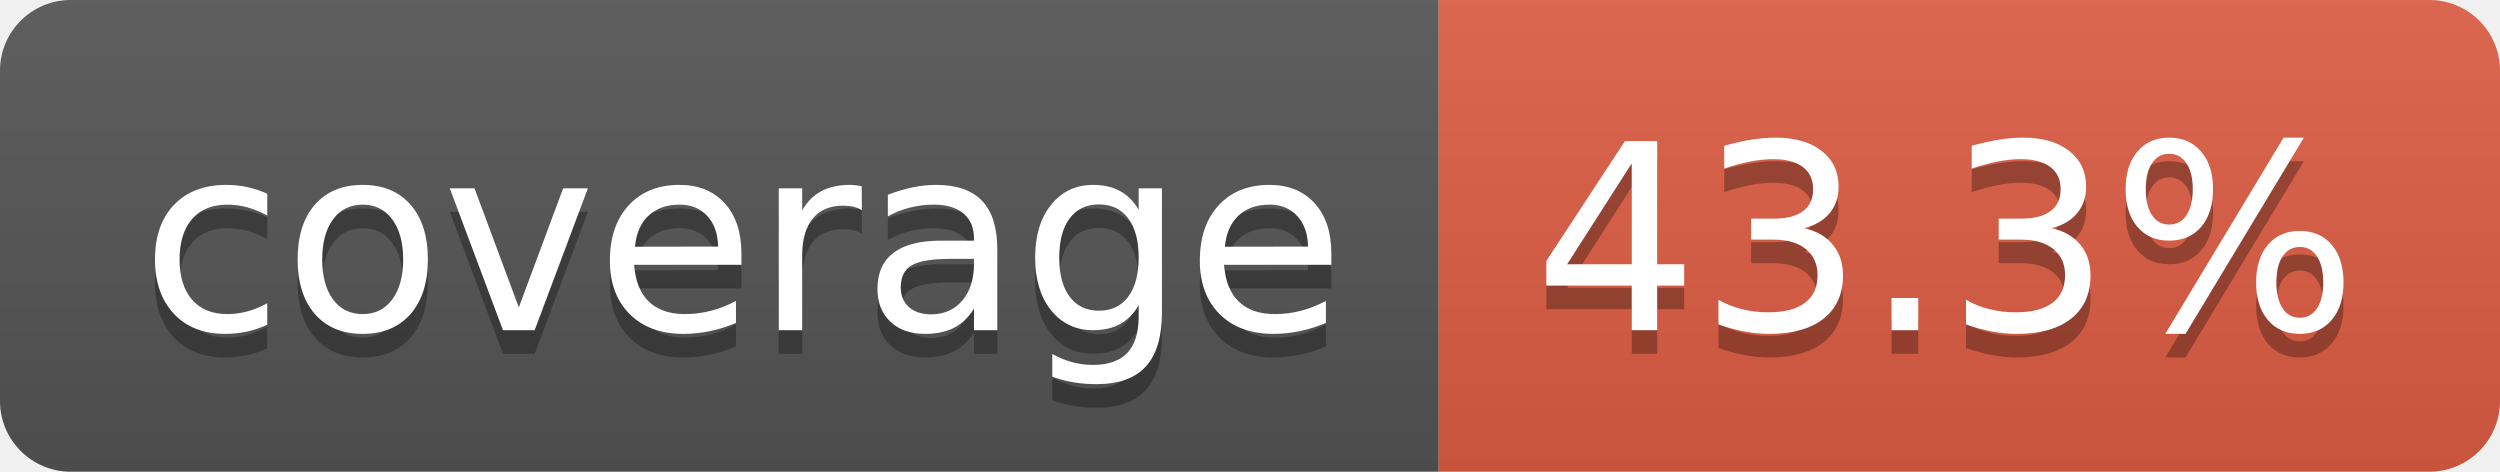
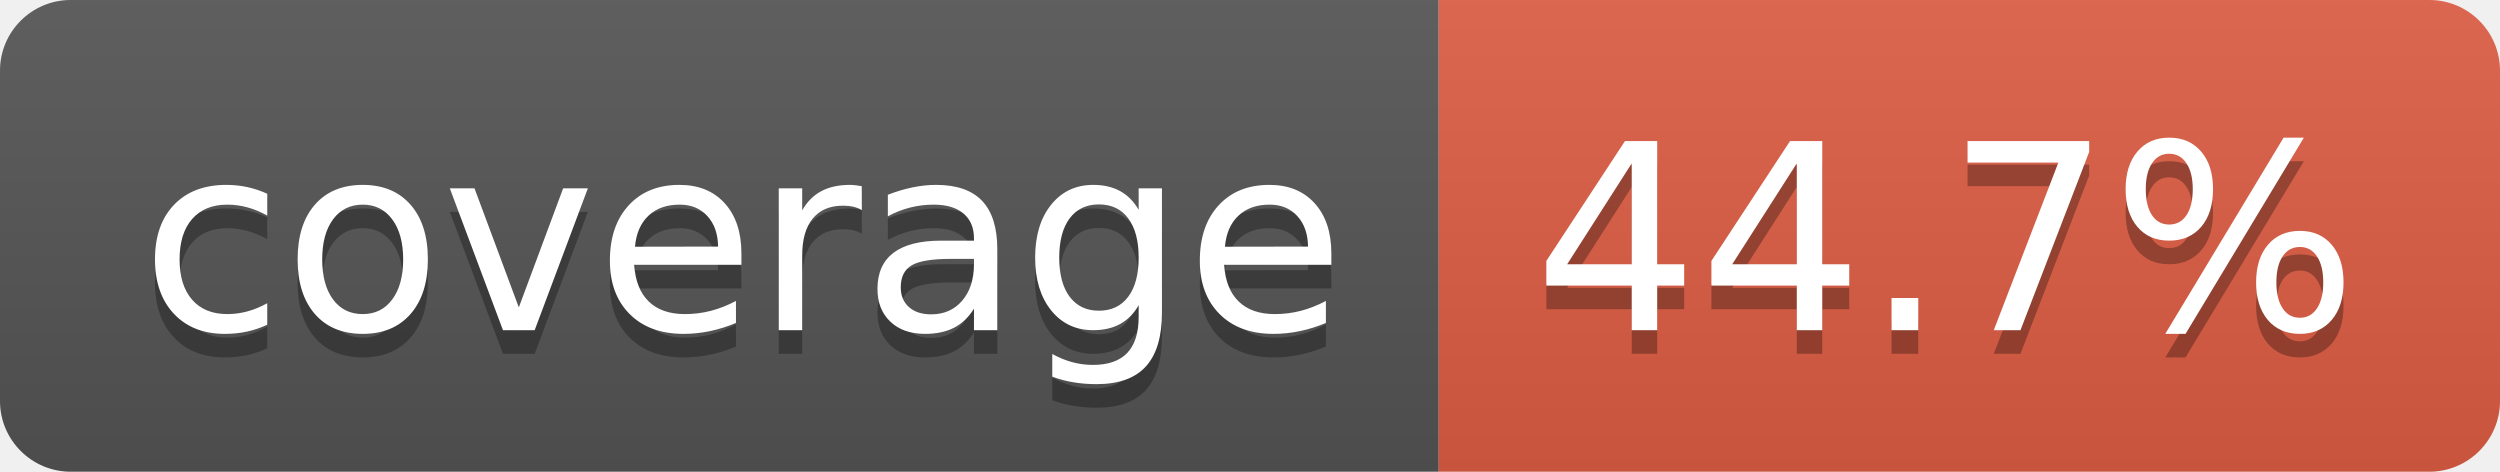
- <svg xmlns="http://www.w3.org/2000/svg" width="106" height="20" role="img" aria-label="coverage: 43.3%">
+ <svg xmlns="http://www.w3.org/2000/svg" width="106" height="20" role="img" aria-label="coverage: 44.7%">
  <linearGradient id="s" x2="0" y2="100%">
    <stop offset="0" stop-color="#bbb" stop-opacity=".1" />
    <stop offset="1" stop-opacity=".1" />
  </linearGradient>
  <clipPath id="r">
    <rect width="106" height="20" rx="3" fill="#fff" />
  </clipPath>
  <g clip-path="url(#r)">
    <rect width="61" height="20" fill="#555" />
    <rect x="61" width="45" height="20" fill="#e05d44" />
    <rect width="106" height="20" fill="url(#s)" />
  </g>
  <g fill="#fff" text-anchor="middle" font-family="Verdana,Geneva,DejaVu Sans,sans-serif" text-rendering="geometricPrecision" font-size="110">
    <text aria-hidden="true" x="315" y="150" fill="#010101" fill-opacity=".3" transform="scale(.1)" textLength="510">coverage</text>
    <text x="315" y="140" transform="scale(.1)" fill="#fff" textLength="510">coverage</text>
-     <text aria-hidden="true" x="825" y="150" fill="#010101" fill-opacity=".3" transform="scale(.1)" textLength="350">43.3%</text>
-     <text x="825" y="140" transform="scale(.1)" fill="#fff" textLength="350">43.3%</text>
+     <text aria-hidden="true" x="825" y="150" fill="#010101" fill-opacity=".3" transform="scale(.1)" textLength="350">44.7%</text>
+     <text x="825" y="140" transform="scale(.1)" fill="#fff" textLength="350">44.7%</text>
  </g>
</svg>
